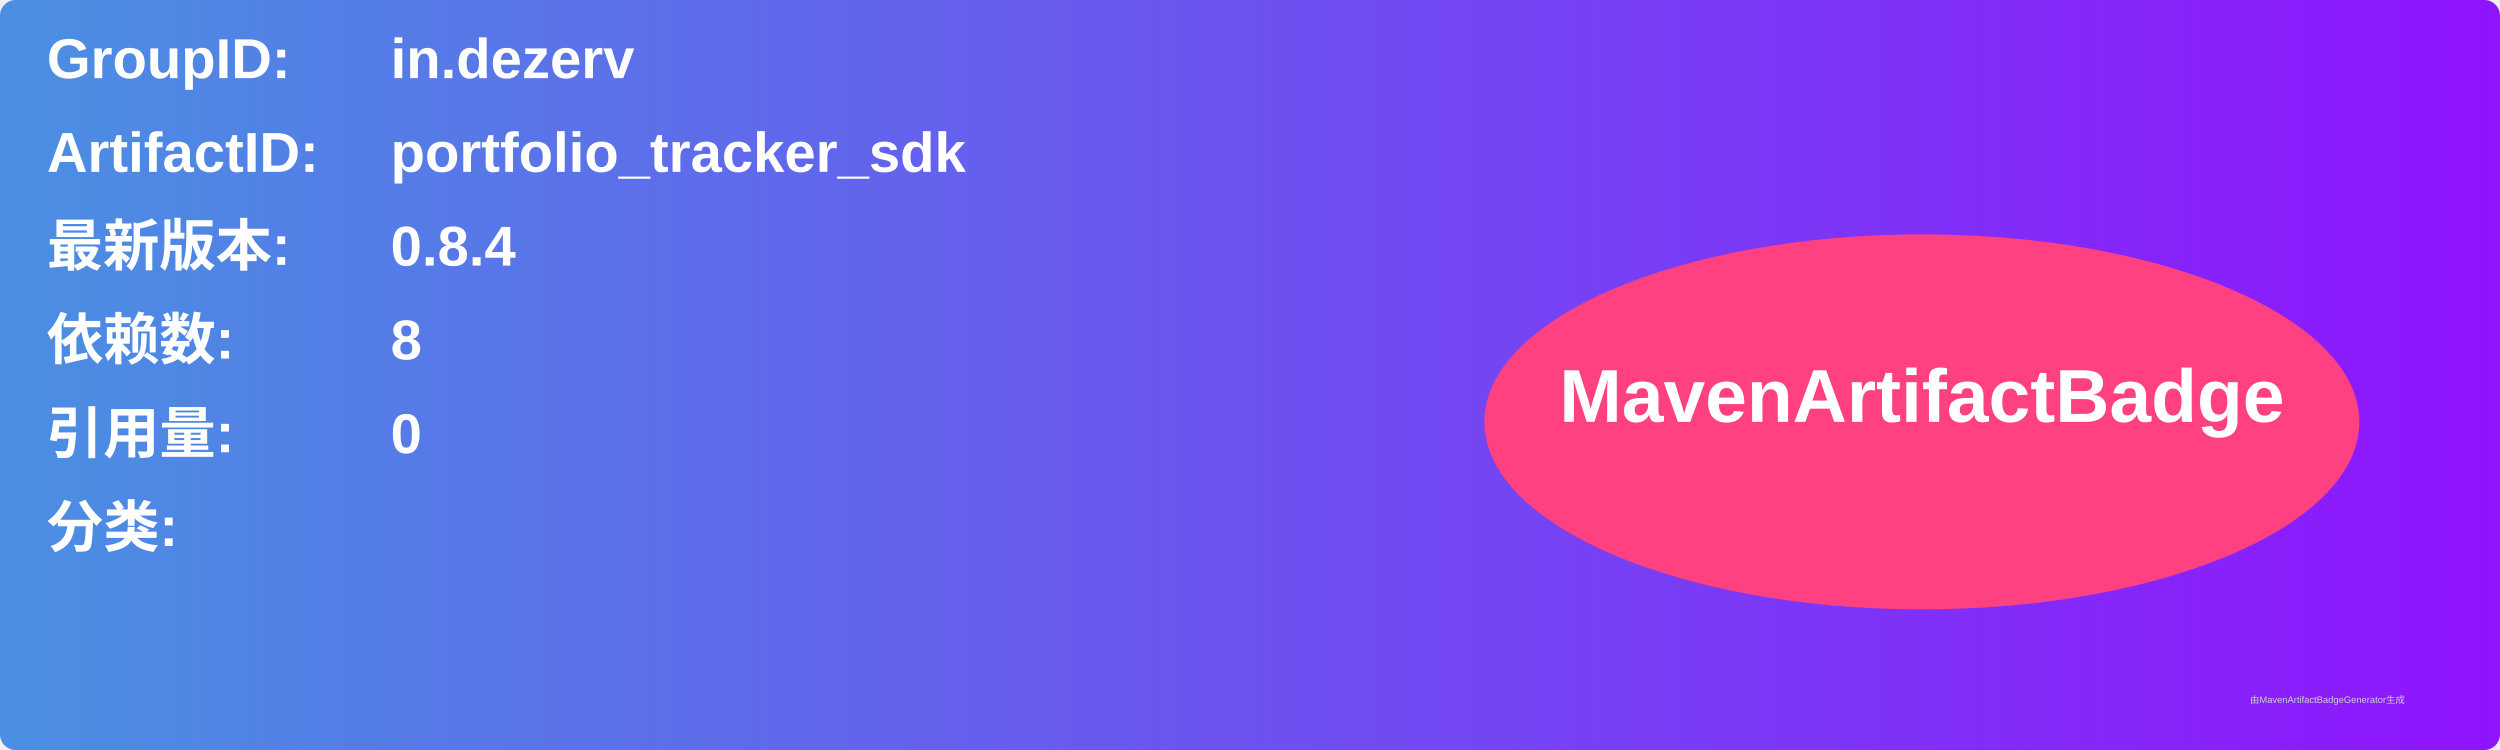
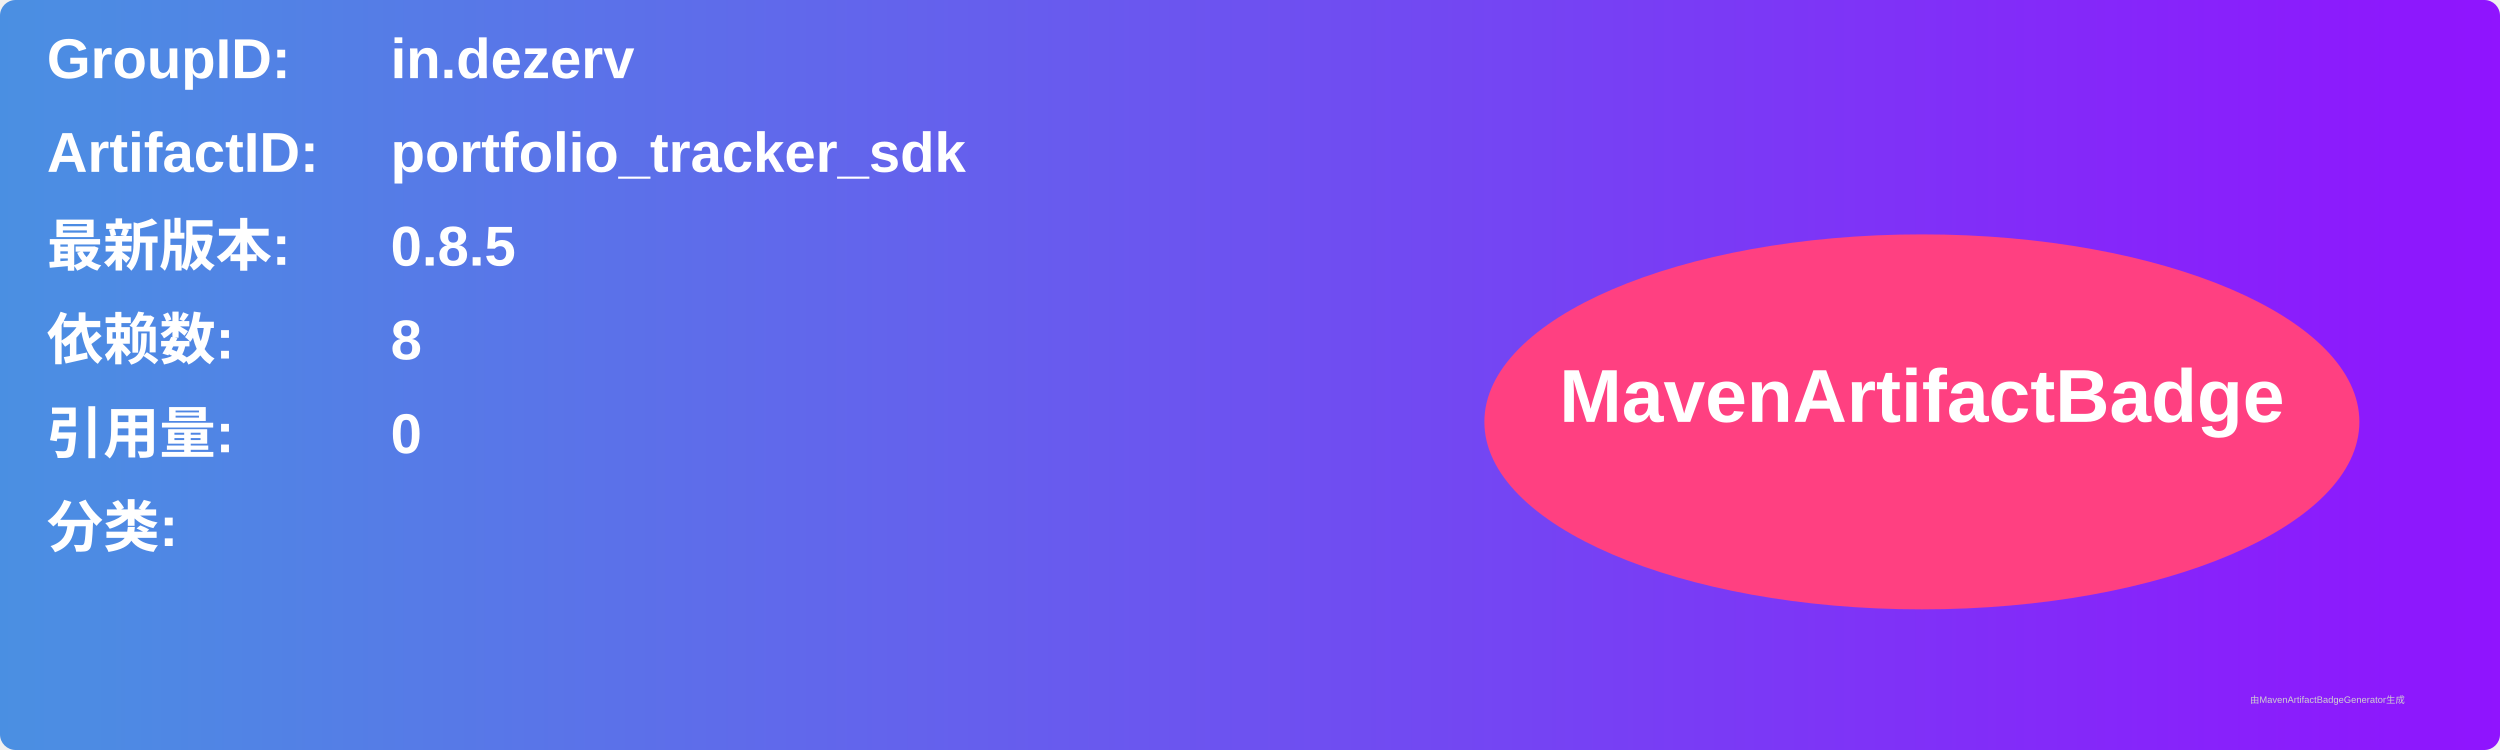
<svg xmlns="http://www.w3.org/2000/svg" width="800" height="240" viewBox="0 0 800 240">
  <linearGradient id="grad" x1="0%" y1="0%" x2="100%" y2="0%">
    <stop offset="0%" stop-color="#4a90e2" />
    <stop offset="100%" stop-color="#9013fe" />
  </linearGradient>
  <rect width="100%" height="100%" rx="5" ry="5" fill="url(#grad)" />
  <g transform="translate(15, 15)">
    <text x="0" y="10" font-family="Arial" font-size="18" fill="white" font-weight="bold" width="260">GroupID:</text>
    <text x="110" y="10" font-family="Arial" font-size="18" fill="white" font-weight="bold" width="460">in.dezerv</text>
    <text x="0" y="40" font-family="Arial" font-size="18" fill="white" font-weight="bold" width="260">ArtifactID:</text>
    <text x="110" y="40" font-family="Arial" font-size="18" fill="white" font-weight="bold" width="460">portfolio_tracker_sdk</text>
    <text x="0" y="70" font-family="Arial" font-size="18" fill="white" font-weight="bold">最新版本:</text>
    <text x="110" y="70" font-family="Arial" font-size="18" fill="white" font-weight="bold">
-       <tspan font-weight="bold">0.8.4</tspan>
+       <tspan font-weight="bold">0.8.5</tspan>
    </text>
    <text x="0" y="100" font-family="Arial" font-size="18" fill="white" font-weight="bold">依赖数: </text>
    <text x="110" y="100" font-family="Arial" font-size="18" fill="white">
      <tspan font-weight="bold">8</tspan>
    </text>
    <text x="0" y="130" font-family="Arial" font-size="18" fill="white" font-weight="bold">引用量: </text>
    <text x="110" y="130" font-family="Arial" font-size="18" fill="white">
      <tspan font-weight="bold">0</tspan>
    </text>
    <text x="0" y="160" font-family="Arial" font-size="18" fill="white" font-weight="bold">分类:</text>
    <text x="10" y="190" font-family="Arial" font-size="10" fill="white">
      <tspan font-weight="bold" />
    </text>
    <ellipse cx="600" cy="120" rx="140" ry="60" fill="#ff4081" />
    <text x="600" y="120" text-anchor="middle" font-family="Arial" font-size="24" fill="white" font-weight="bold">MavenArtifactBadge</text>
  </g>
  <text x="720" y="225" font-family="Arial" font-size="3" fill="#d0d0d0">由MavenArtifactBadgeGenerator生成</text>
</svg>
